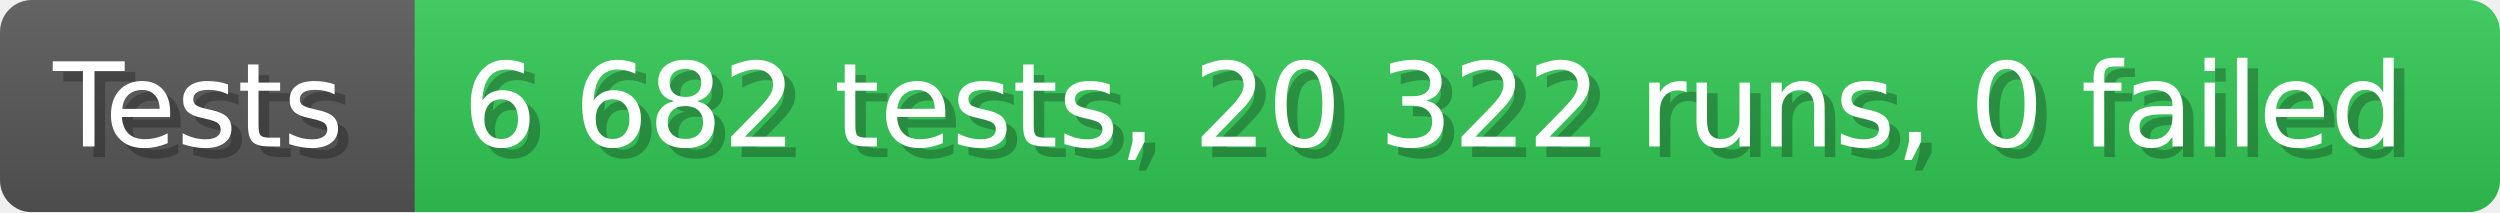
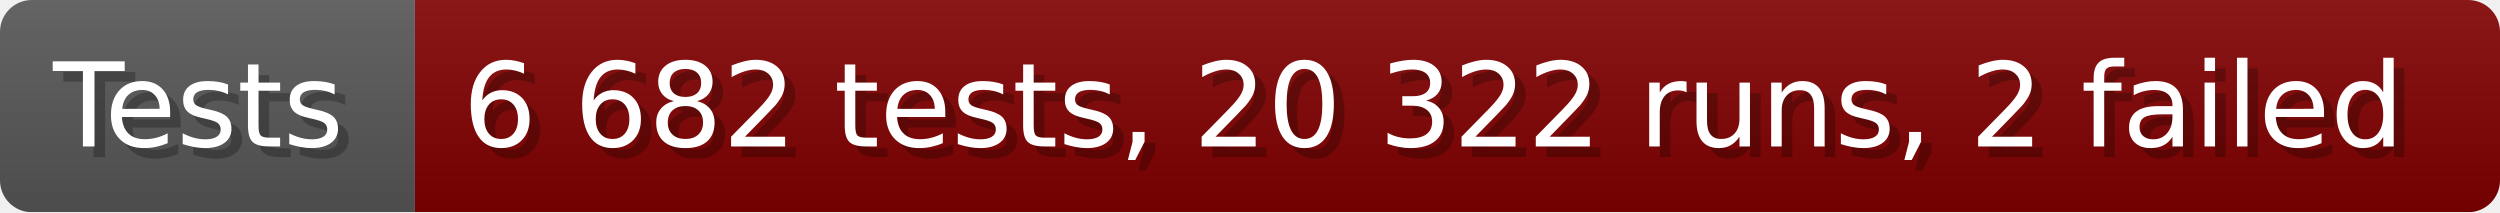
- <svg xmlns="http://www.w3.org/2000/svg" width="235.6" height="20" viewBox="0 0 2356 200" role="img" aria-label="Tests: 6 682 tests, 20 322 runs, 0 failed">
+ <svg xmlns="http://www.w3.org/2000/svg" width="235.6" height="20" viewBox="0 0 2356 200" role="img" aria-label="Tests: 6 682 tests, 20 322 runs, 2 failed">
  <linearGradient id="a" x2="0" y2="100%">
    <stop offset="0" stop-opacity=".1" stop-color="#EEE" />
    <stop offset="1" stop-opacity=".1" />
  </linearGradient>
  <mask id="m">
    <rect width="2356" height="200" rx="30" fill="#FFF" />
  </mask>
  <g mask="url(#m)">
    <rect width="391" height="200" fill="#555" />
-     <rect width="1965" height="200" fill="#31c653" x="391" />
+     <rect width="1965" height="200" fill="#800000" x="391" />
    <rect width="2356" height="200" fill="url(#a)" />
  </g>
  <g aria-hidden="true" fill="#fff" text-anchor="start" font-family="Verdana,DejaVu Sans,sans-serif" font-size="110">
    <text x="60" y="148" textLength="291" fill="#000" opacity="0.25">Tests</text>
    <text x="50" y="138" textLength="291">Tests</text>
-     <text x="446" y="148" textLength="1865" fill="#000" opacity="0.25">6 682 tests, 20 322 runs, 0 failed</text>
-     <text x="436" y="138" textLength="1865">6 682 tests, 20 322 runs, 0 failed</text>
+     <text x="446" y="148" textLength="1865" fill="#000" opacity="0.25">6 682 tests, 20 322 runs, 2 failed</text>
+     <text x="436" y="138" textLength="1865">6 682 tests, 20 322 runs, 2 failed</text>
  </g>
</svg>
